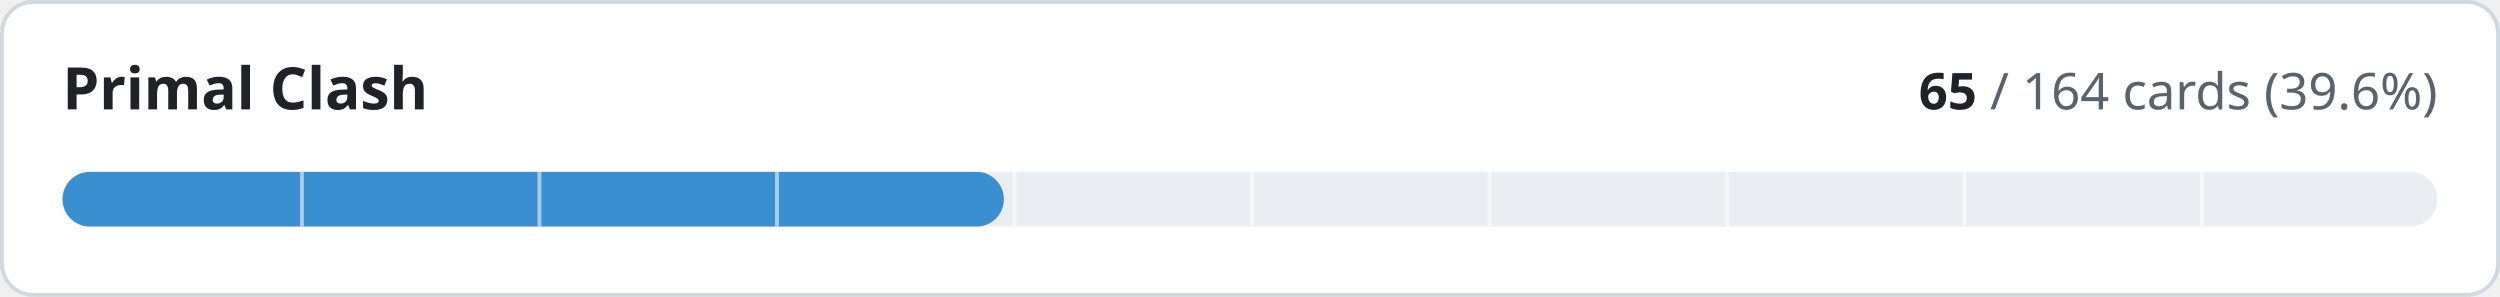
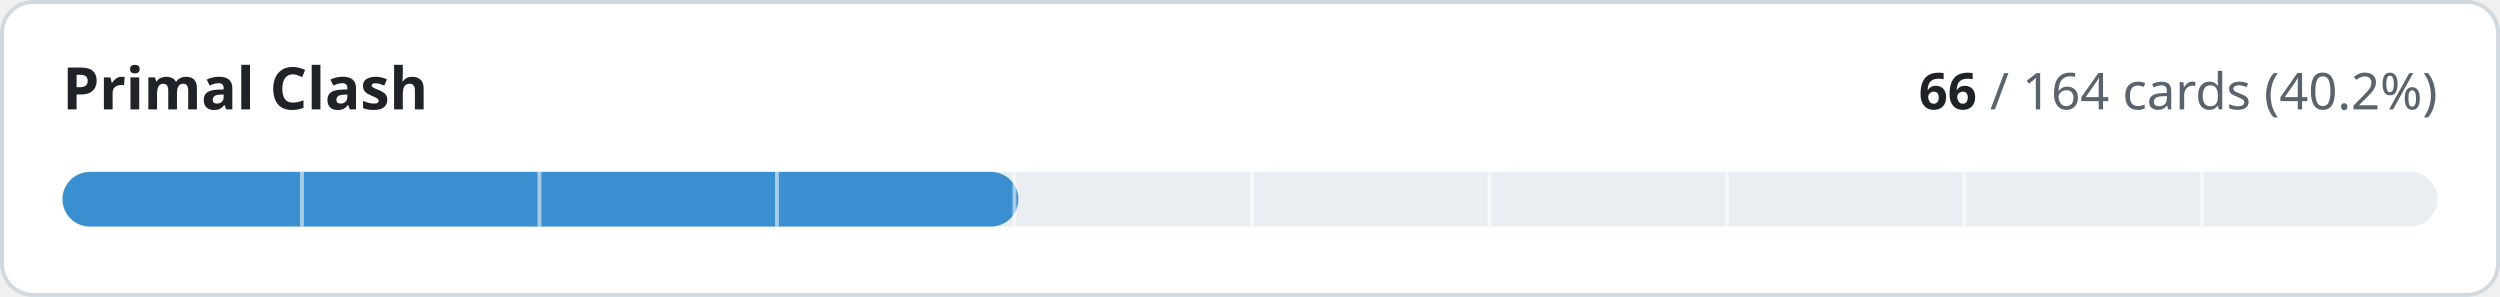
- <svg xmlns="http://www.w3.org/2000/svg" width="640" height="76" viewBox="0 0 640 76" role="img" aria-label="Primal Clash: 65 of 164 cards implemented">
+ <svg xmlns="http://www.w3.org/2000/svg" width="640" height="76" viewBox="0 0 640 76" role="img" aria-label="Primal Clash: 66 of 164 cards implemented">
  <style>
.t{fill:#1f2328}.m{fill:#59636e}.trk{fill:#eaeef2}.bd{stroke:#d1d9e0}.bg{fill:#ffffff}
@media (prefers-color-scheme:dark){.t{fill:#f0f6fc}.m{fill:#9198a1}.trk{fill:#262c36}.bd{stroke:#3d444d}.bg{fill:#0d1117}}
text{font-family:-apple-system,BlinkMacSystemFont,'Segoe UI','Noto Sans',Helvetica,Arial,sans-serif;font-variant-numeric:tabular-nums}
</style>
  <rect class="bg bd" x="0.5" y="0.5" width="639" height="75" rx="8" stroke-width="1" />
  <text class="t" x="16" y="28" font-size="15" font-weight="600">Primal Clash</text>
  <text class="m" x="624" y="28" font-size="13" text-anchor="end">
-     <tspan class="t" font-weight="600">65</tspan> / 164 cards (39.6%)</text>
+     <tspan class="t" font-weight="600">66</tspan> / 164 cards (40.2%)</text>
  <rect class="trk" x="16" y="44" width="608" height="14" rx="7" />
-   <rect x="16" y="44" width="241.0" height="14" rx="7" fill="#3a8fd0" />
+   <rect x="16" y="44" width="244.7" height="14" rx="7" fill="#3a8fd0" />
  <rect x="76.8" y="44" width="1" height="14" class="bg" opacity="0.55" />
  <rect x="137.6" y="44" width="1" height="14" class="bg" opacity="0.55" />
  <rect x="198.4" y="44" width="1" height="14" class="bg" opacity="0.55" />
  <rect x="259.2" y="44" width="1" height="14" class="bg" opacity="0.55" />
  <rect x="320.0" y="44" width="1" height="14" class="bg" opacity="0.55" />
  <rect x="380.8" y="44" width="1" height="14" class="bg" opacity="0.55" />
  <rect x="441.6" y="44" width="1" height="14" class="bg" opacity="0.55" />
  <rect x="502.4" y="44" width="1" height="14" class="bg" opacity="0.55" />
  <rect x="563.2" y="44" width="1" height="14" class="bg" opacity="0.55" />
</svg>
